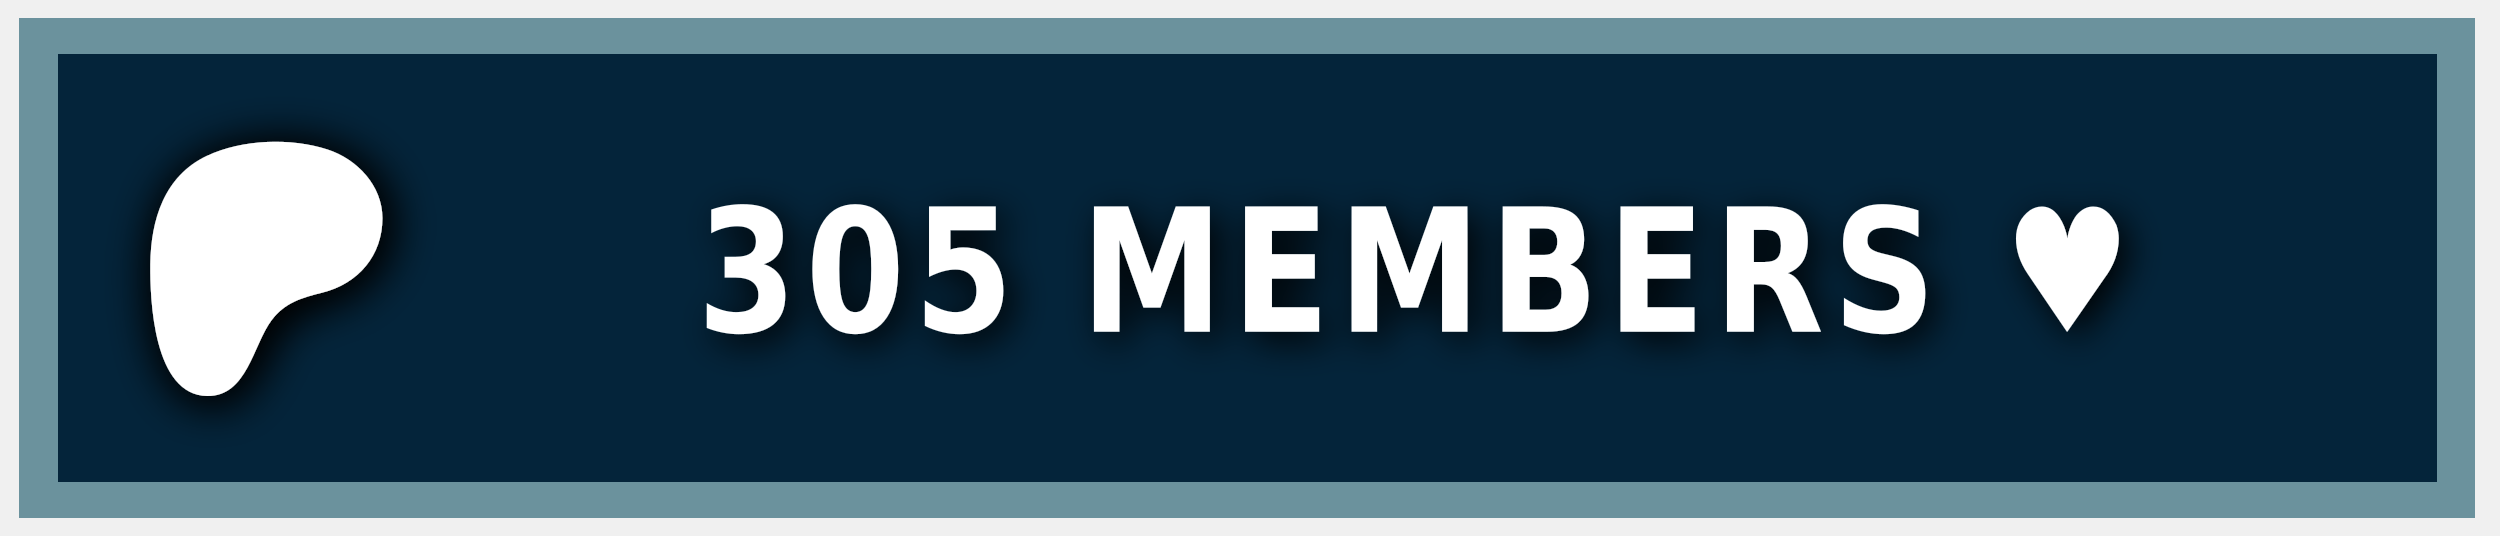
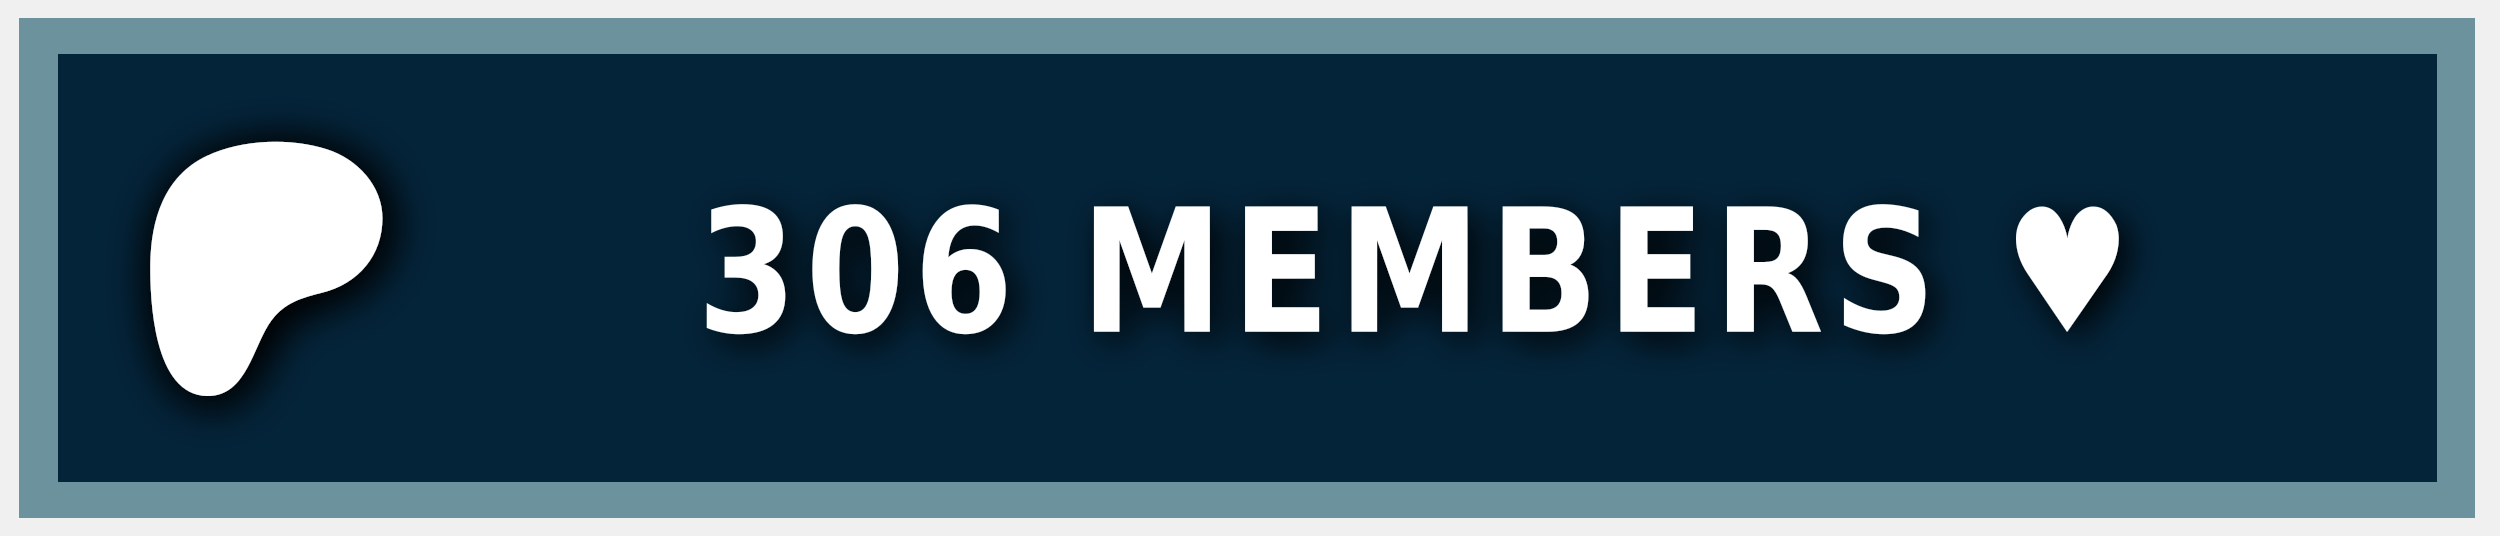
<svg xmlns="http://www.w3.org/2000/svg" width="140" height="30" role="img" aria-label="PATREON">
  <style> g:not(.noshadow) { filter: drop-shadow(0.5px 0.5px 1.0px black); } </style>
  <g class="noshadow" shape-rendering="crispEdges" style="" transform="matrix(1.074564, 0, 0, 1, 0, 0)">
    <rect x="1" y="1" width="128" height="28" style="fill: #052d49;" />
    <rect x="1" y="1" width="128" height="28" style="fill: rgba(0, 0, 0, 0.2);" />
    <rect x="2" y="2" width="126" height="26" style="fill: none; stroke-width:2px; stroke: rgba(211, 255, 255, 0.5);" />
  </g>
  <g transform="matrix(0.013183, 0, 0, 0.013183, 14, 14.6)">
    <path class="st0" d="M 562.543 -180.833 C 562.353 -318.733 454.953 -431.753 328.943 -472.533 C 172.463 -523.173 -33.917 -515.833 -183.337 -445.333 C -364.437 -359.873 -421.327 -172.673 -423.447 14.027 C -425.187 167.527 -409.867 571.817 -181.827 574.697 C -12.387 576.847 12.843 358.517 91.243 253.367 C 147.023 178.557 218.843 157.427 307.253 135.547 C 459.203 97.937 562.763 -21.983 562.543 -180.833 Z" style="fill: rgb(255, 255, 255); filter: drop-shadow(20px 20px 100px black);" />
  </g>
  <g fill="#fff" text-anchor="middle" font-family="Verdana,Geneva,DejaVu Sans,sans-serif" text-rendering="geometricPrecision" font-size="100" transform="matrix(1, 0, 0, 1, 13, 0)">
-     <text style="font-size: 80px; font-weight: 700; white-space: pre;" transform="matrix(0.1, 0, 0, 0.120296, 0, -3.678133)" x="662" y="185" letter-spacing="5">305 MEMBERS ♥</text>
+     <text style="font-size: 80px; font-weight: 700; white-space: pre;" transform="matrix(0.1, 0, 0, 0.120296, 0, -3.678133)" x="662" y="185" letter-spacing="5">306 MEMBERS ♥</text>
  </g>
</svg>
